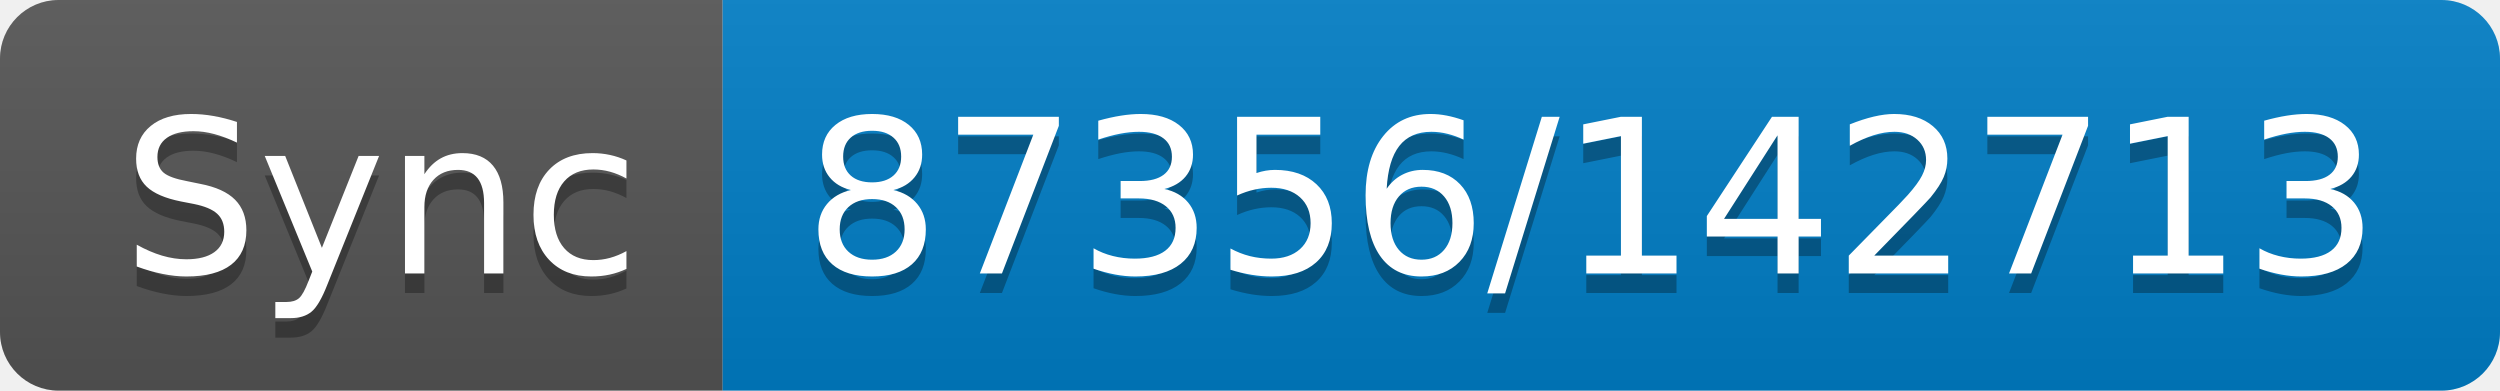
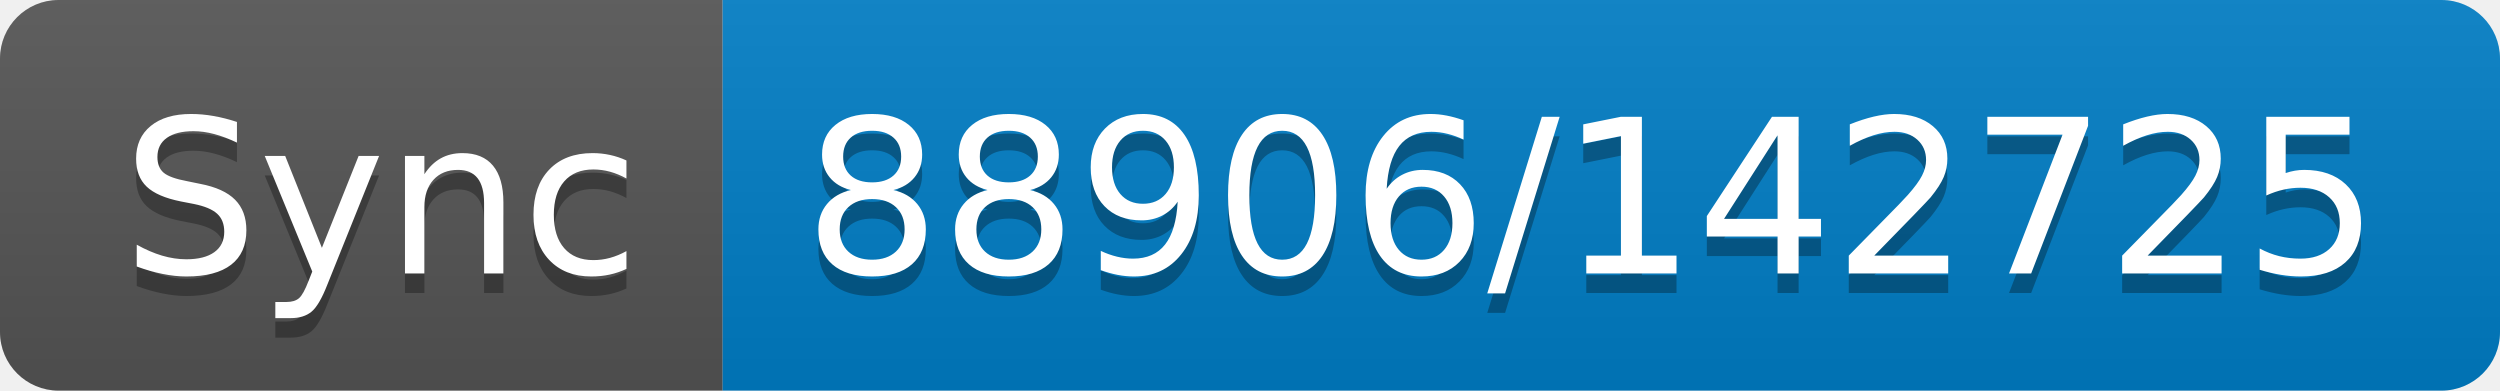
- <svg xmlns="http://www.w3.org/2000/svg" width="128" height="20" role="img" aria-label="Sync: 87356/142713">
+ <svg xmlns="http://www.w3.org/2000/svg" width="128" height="20" role="img" aria-label="Sync: 88906/142725">
  <linearGradient id="s" x2="0" y2="100%">
    <stop offset="0" stop-color="#bbb" stop-opacity=".1" />
    <stop offset="1" stop-opacity=".1" />
  </linearGradient>
  <clipPath id="r">
    <rect width="128" height="20" rx="3" fill="#fff" />
  </clipPath>
  <g clip-path="url(#r)">
    <rect width="37" height="20" fill="#555" />
    <rect x="37" width="91" height="20" fill="#007ec6" />
    <rect width="128" height="20" fill="url(#s)" />
  </g>
  <g fill="#fff" text-anchor="middle" font-family="Verdana,Geneva,DejaVu Sans,sans-serif" text-rendering="geometricPrecision" font-size="110">
    <text aria-hidden="true" x="195" y="150" fill="#010101" fill-opacity=".3" transform="scale(.1)" textLength="270">Sync</text>
    <text x="195" y="140" transform="scale(.1)" fill="#fff" textLength="270">Sync</text>
-     <text aria-hidden="true" x="815" y="150" fill="#010101" fill-opacity=".3" transform="scale(.1)" textLength="810">87356/142713</text>
-     <text x="815" y="140" transform="scale(.1)" fill="#fff" textLength="810">87356/142713</text>
+     <text aria-hidden="true" x="815" y="150" fill="#010101" fill-opacity=".3" transform="scale(.1)" textLength="810">88906/142725</text>
+     <text x="815" y="140" transform="scale(.1)" fill="#fff" textLength="810">88906/142725</text>
  </g>
</svg>
